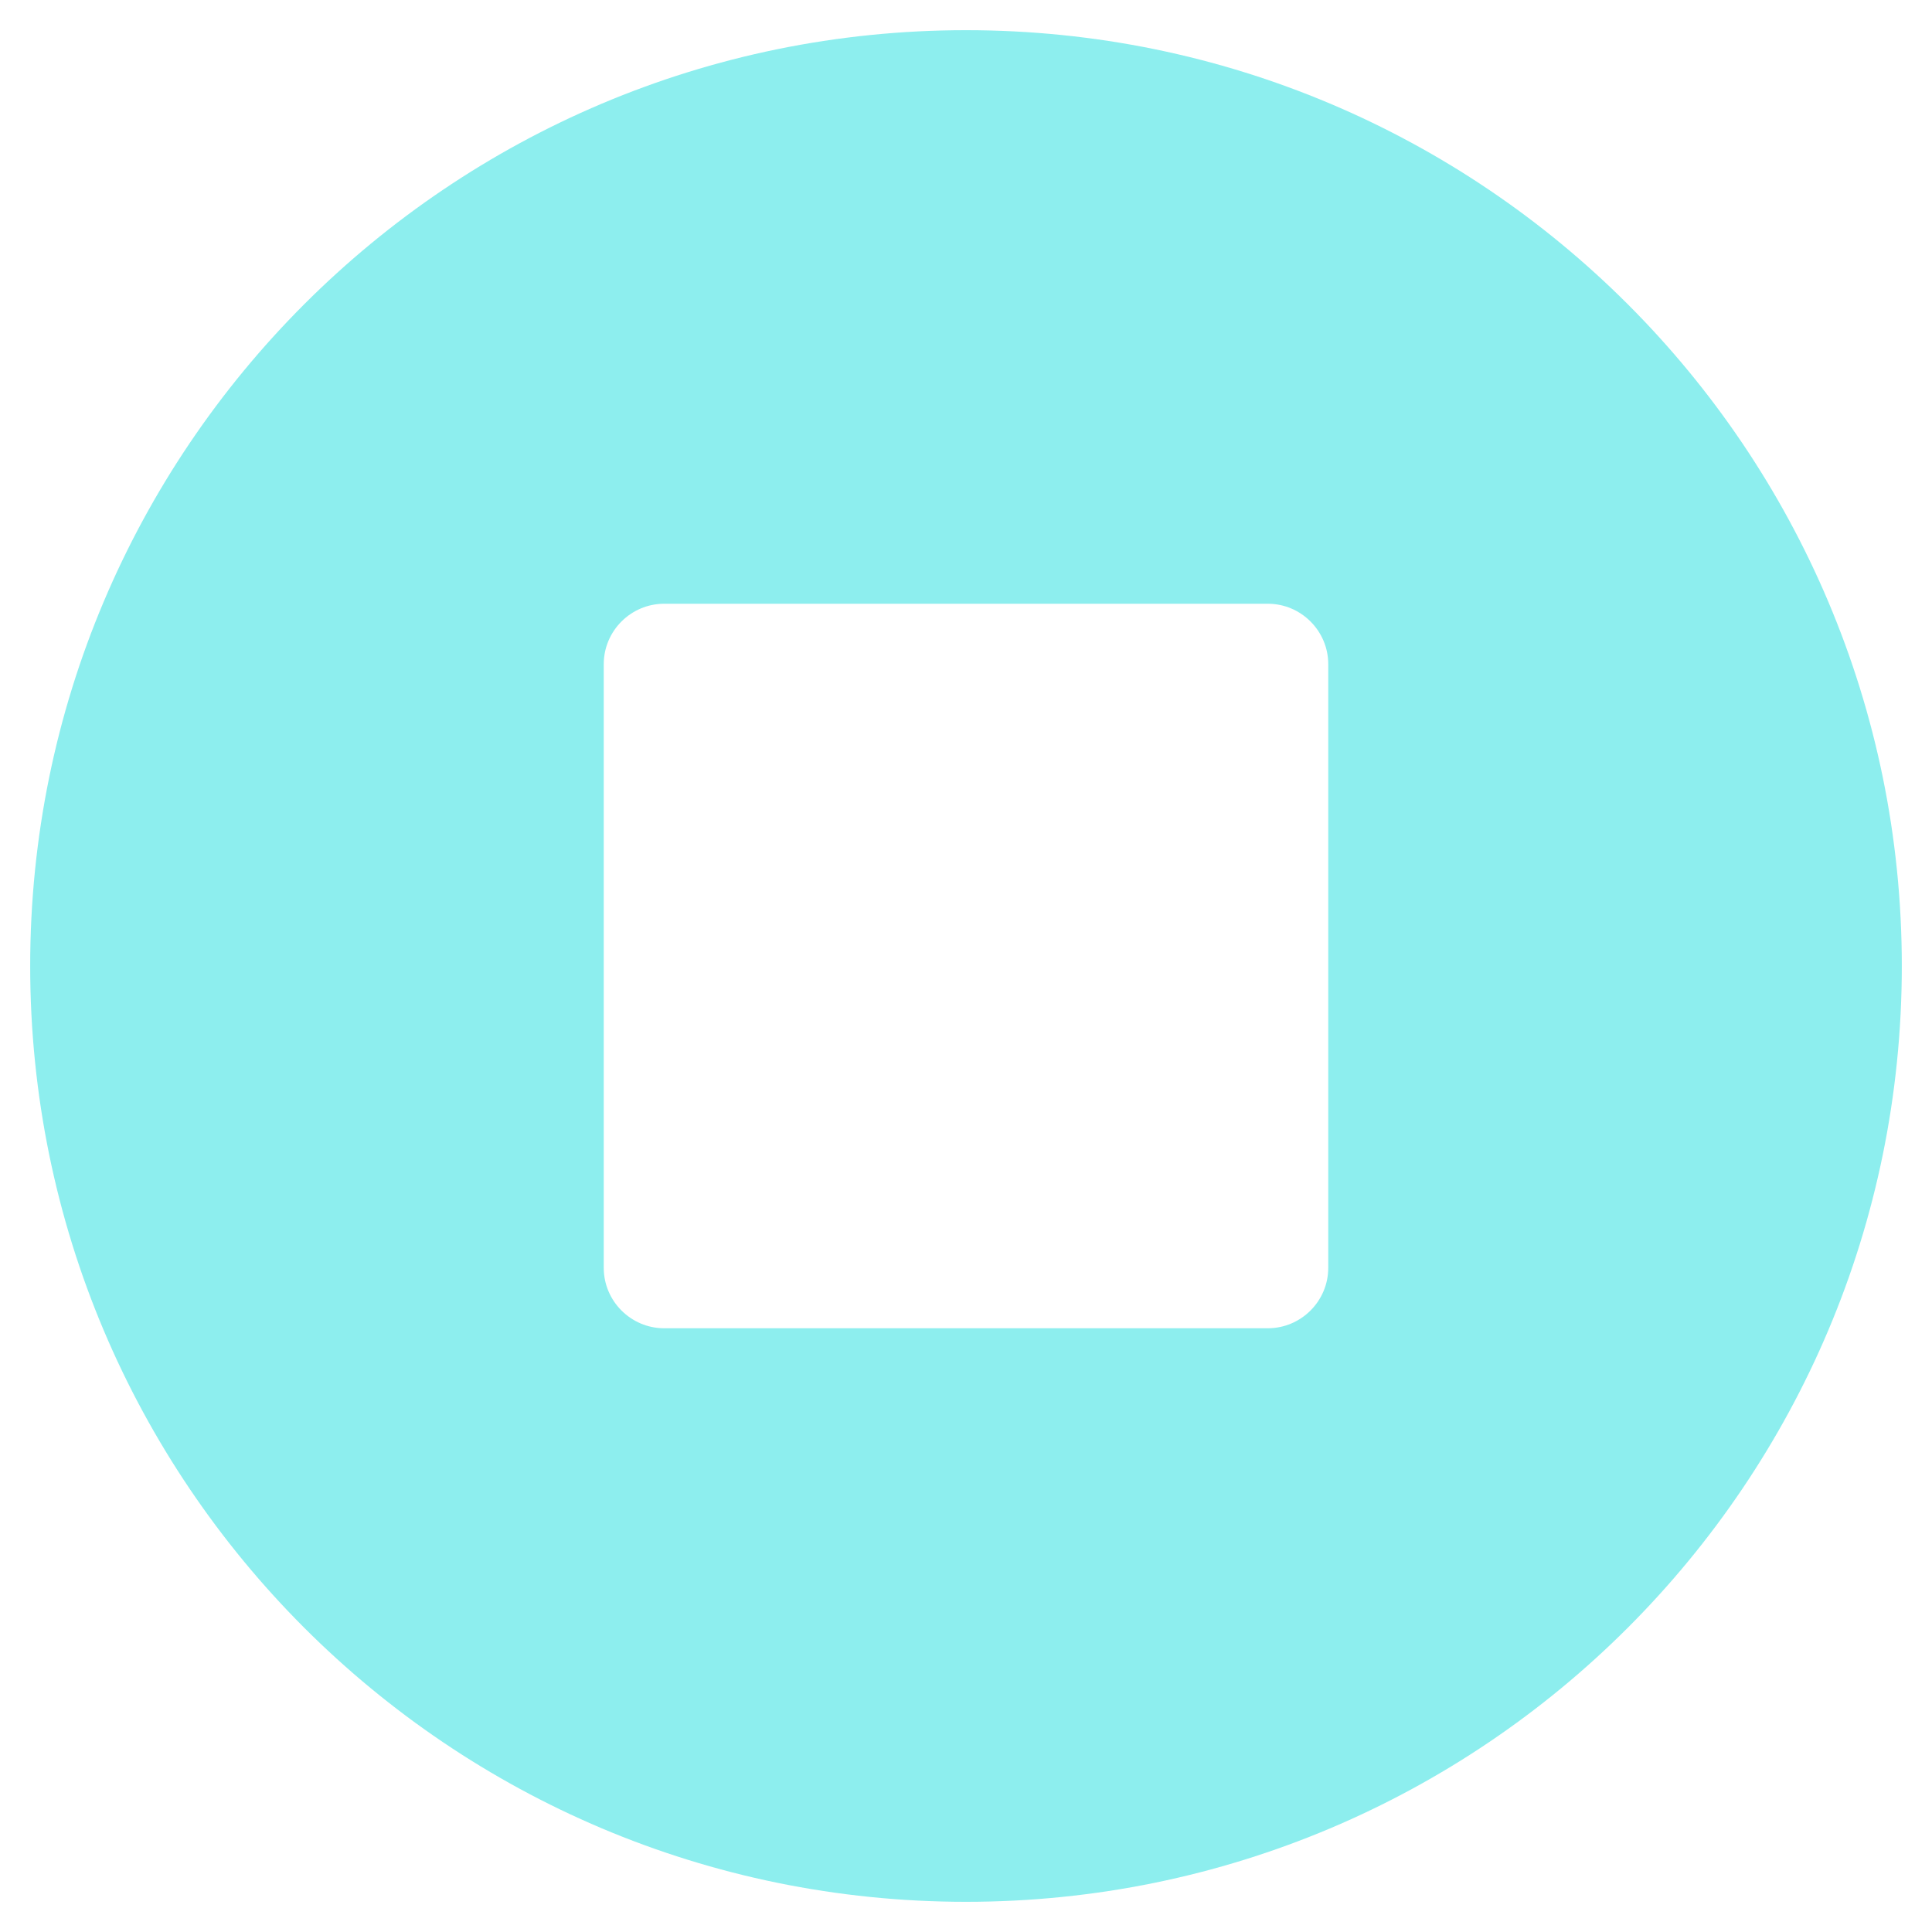
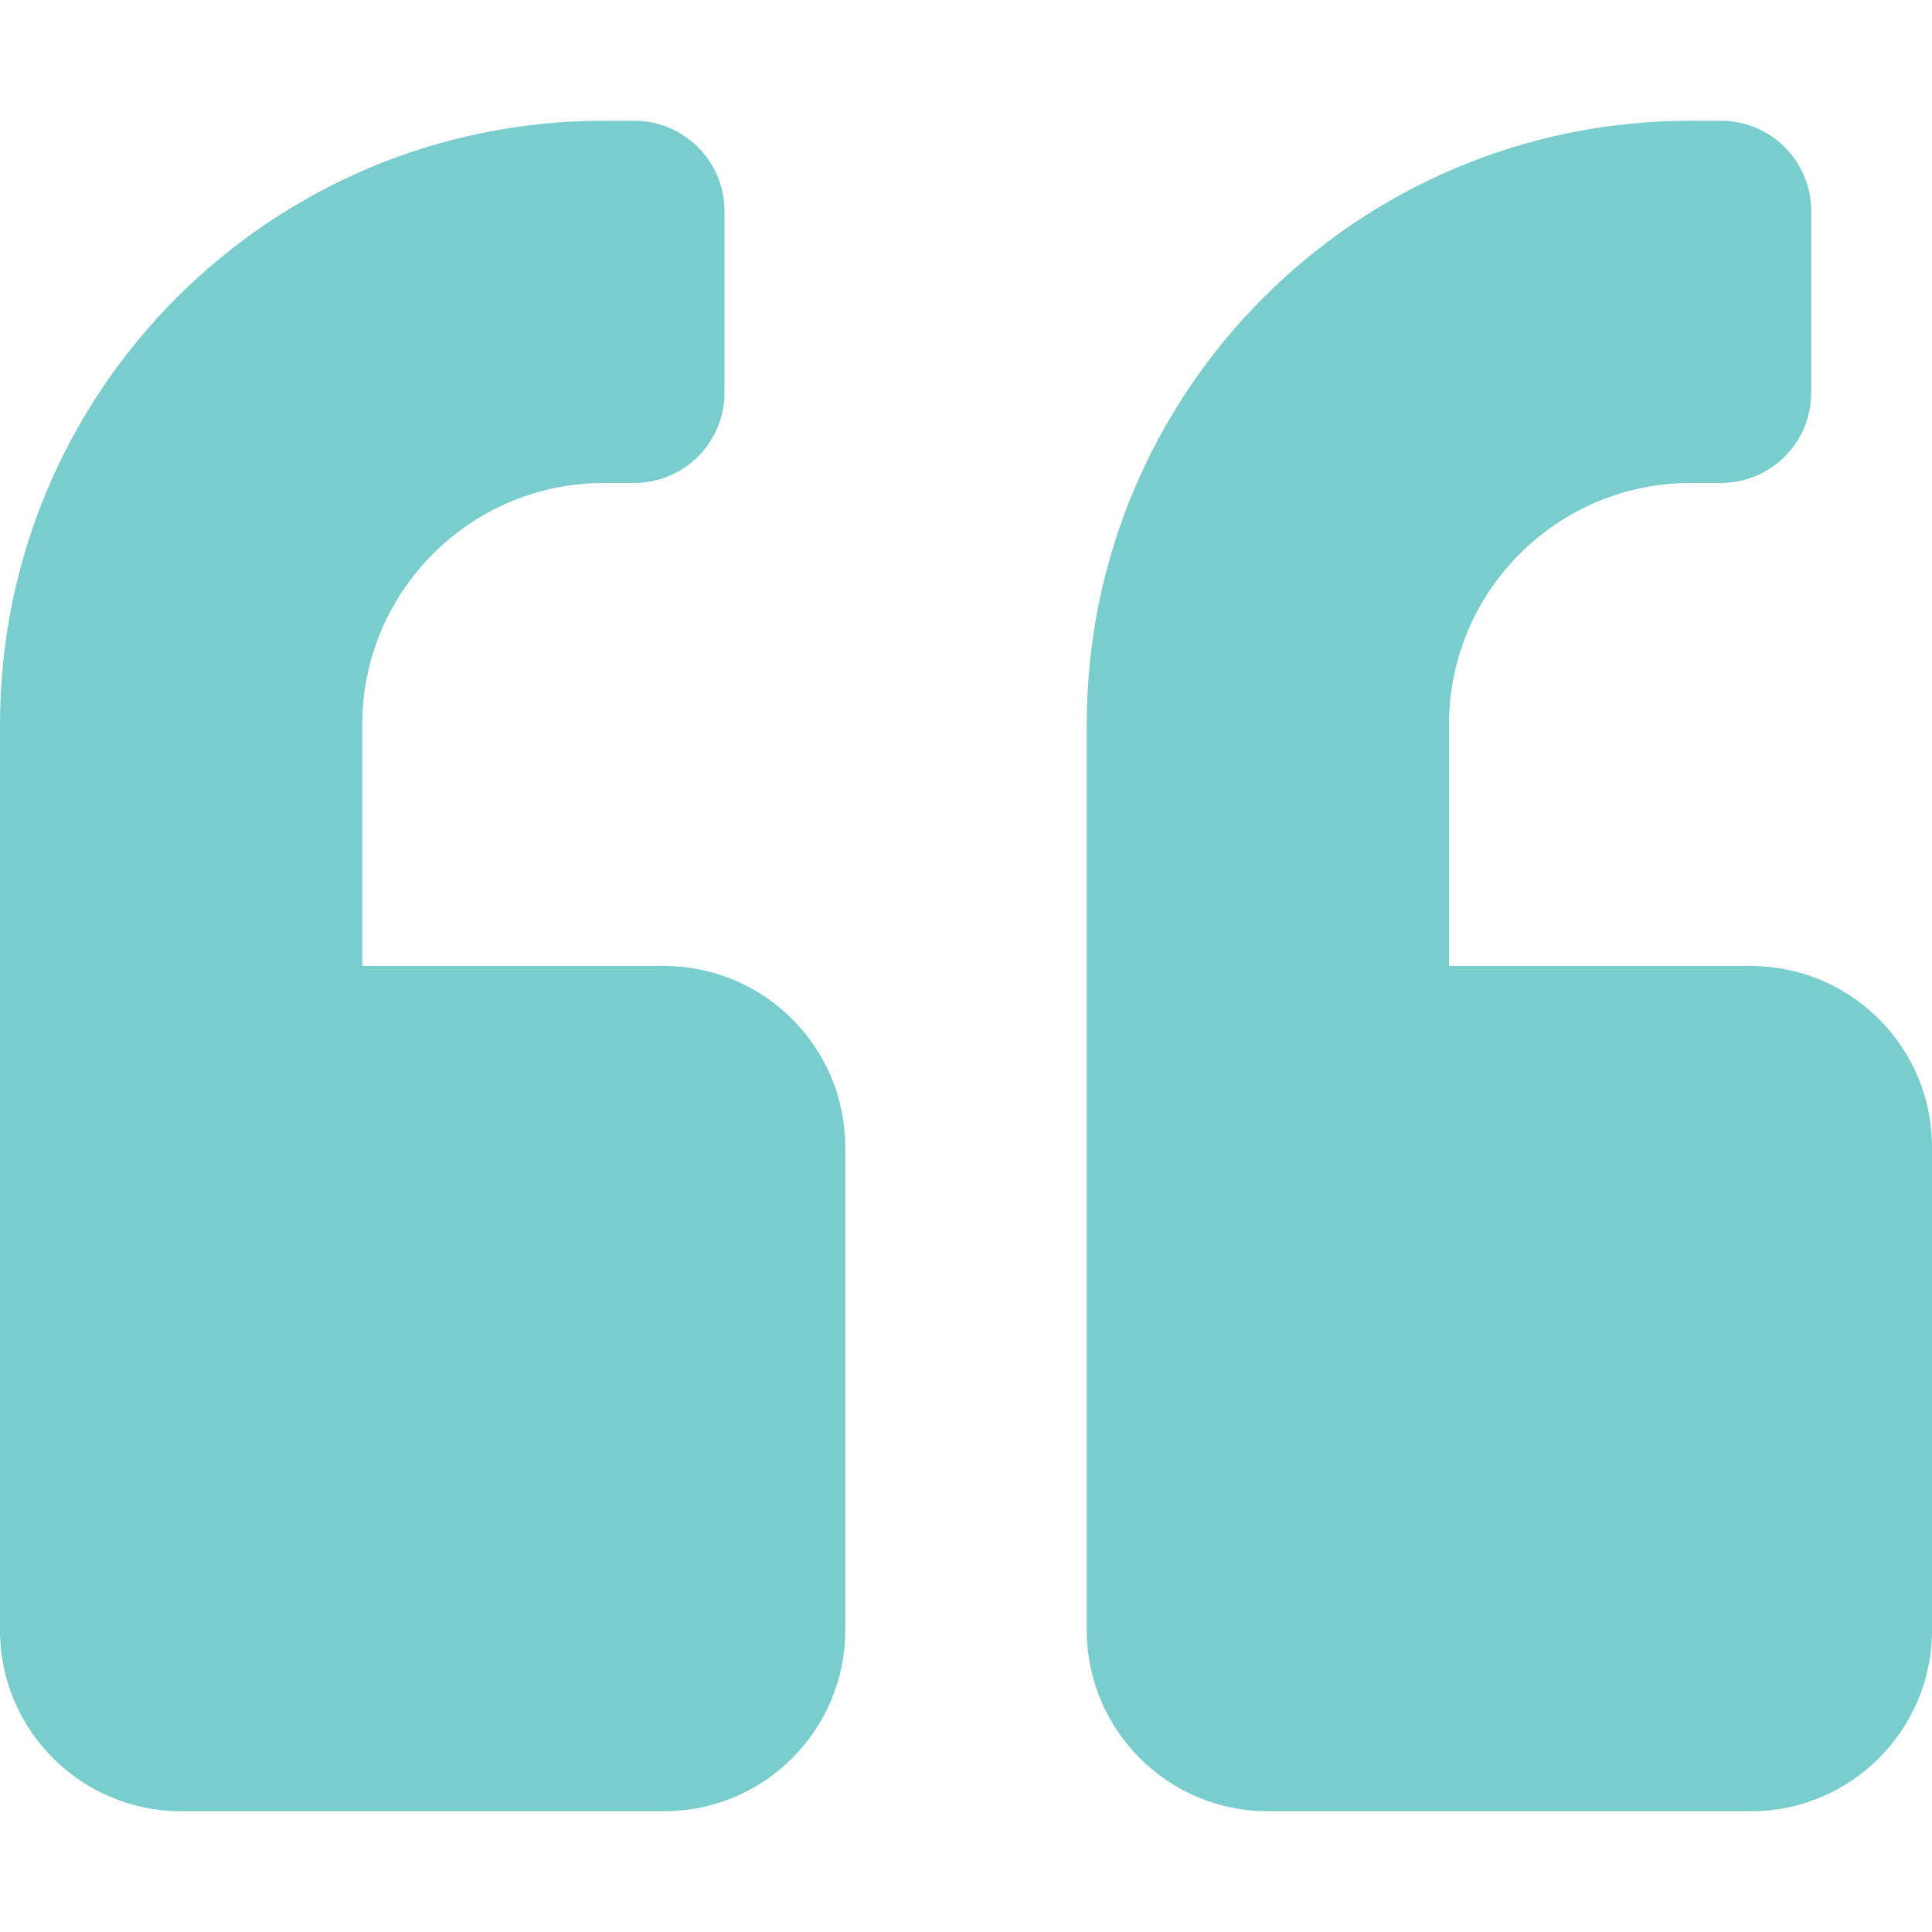
- <svg xmlns="http://www.w3.org/2000/svg" style="fill:#8deeee;" viewBox="0 0 512 512">
-   <path d="M256 8C119 8 8 119 8 256s111 248 248 248 248-111 248-248S393 8 256 8zm96 328c0 8.8-7.2 16-16 16H176c-8.8 0-16-7.2-16-16V176c0-8.8 7.2-16 16-16h160c8.8 0 16 7.2 16 16v160z" />
+ <svg xmlns="http://www.w3.org/2000/svg" style="fill:#79cdcd;" viewBox="0 0 512 512">
+   <path d="M464 256h-80v-64c0-35.3 28.7-64 64-64h8c13.3 0 24-10.7 24-24V56c0-13.3-10.7-24-24-24h-8c-88.4 0-160 71.6-160 160v240c0 26.5 21.5 48 48 48h128c26.5 0 48-21.5 48-48V304c0-26.5-21.5-48-48-48zm-288 0H96v-64c0-35.3 28.7-64 64-64h8c13.3 0 24-10.7 24-24V56c0-13.3-10.7-24-24-24h-8C71.6 32 0 103.6 0 192v240c0 26.5 21.5 48 48 48h128c26.5 0 48-21.5 48-48V304c0-26.5-21.5-48-48-48z" />
</svg>
